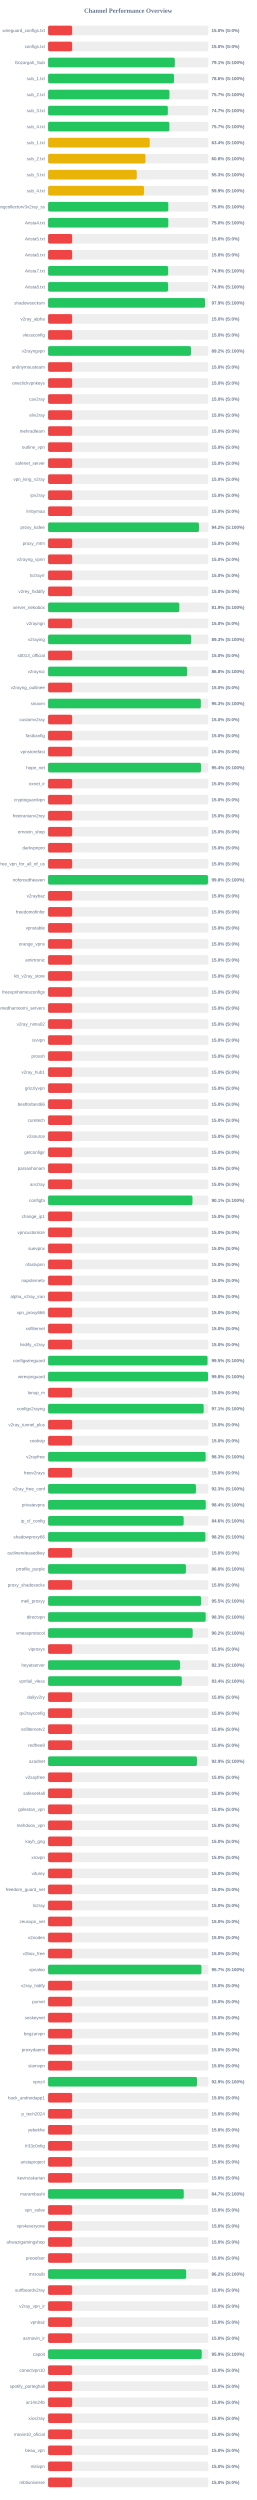
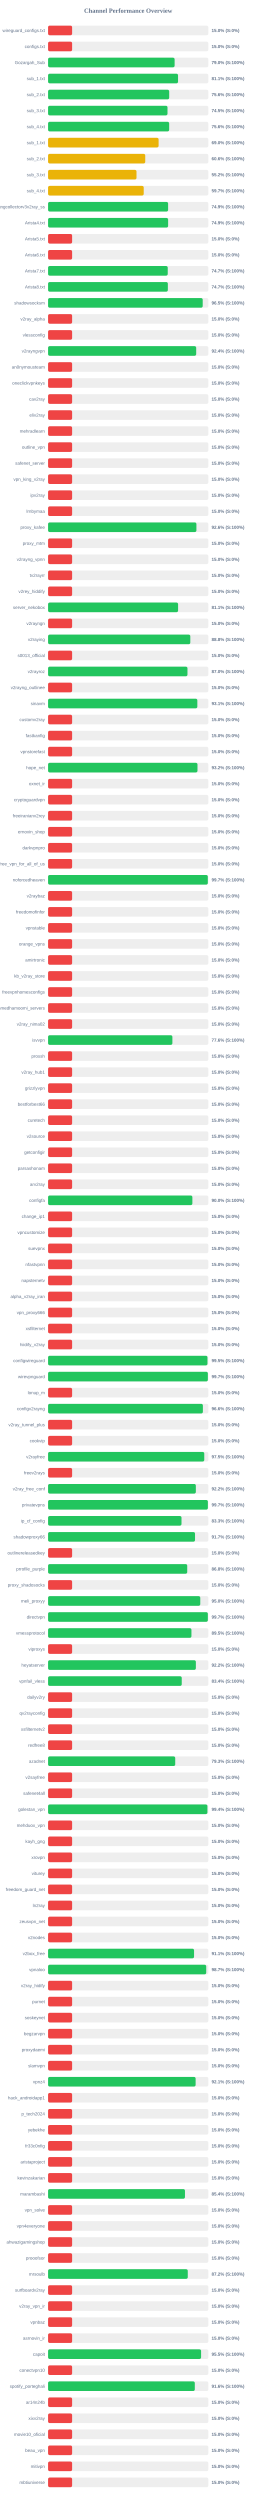
<svg xmlns="http://www.w3.org/2000/svg" width="800" height="7800" version="1.1">
  <style>
        .row { font: 14px Arial; fill: #64748b; }
        .score { font: bold 14px Arial; fill: #64748b; }
    </style>
  <text x="400" y="40" text-anchor="middle" font-size="20px" font-weight="bold" fill="#64748b">Channel Performance Overview</text>
  <rect x="150" y="80" width="500" height="30" fill="#eee" rx="5" />
  <rect x="150" y="80" width="75.0" height="30" fill="#ef4444" rx="5" />
  <text x="140" y="100" text-anchor="end" class="row">wireguard_configs.txt</text>
  <text x="660" y="100" text-anchor="start" class="score">15.0% (S:0%)</text>
  <rect x="150" y="130" width="500" height="30" fill="#eee" rx="5" />
  <rect x="150" y="130" width="75.0" height="30" fill="#ef4444" rx="5" />
  <text x="140" y="150" text-anchor="end" class="row">configs.txt</text>
  <text x="660" y="150" text-anchor="start" class="score">15.0% (S:0%)</text>
  <rect x="150" y="180" width="500" height="30" fill="#eee" rx="5" />
-   <rect x="150" y="180" width="395.5" height="30" fill="#22c55e" rx="5" />
+   <rect x="150" y="180" width="394.8" height="30" fill="#22c55e" rx="5" />
  <text x="140" y="200" text-anchor="end" class="row">Gozargah_Sub</text>
-   <text x="660" y="200" text-anchor="start" class="score">79.1% (S:100%)</text>
+   <text x="660" y="200" text-anchor="start" class="score">79.0% (S:100%)</text>
  <rect x="150" y="230" width="500" height="30" fill="#eee" rx="5" />
-   <rect x="150" y="230" width="392.8" height="30" fill="#22c55e" rx="5" />
+   <rect x="150" y="230" width="405.5" height="30" fill="#22c55e" rx="5" />
  <text x="140" y="250" text-anchor="end" class="row">sub_1.txt</text>
-   <text x="660" y="250" text-anchor="start" class="score">78.6% (S:100%)</text>
+   <text x="660" y="250" text-anchor="start" class="score">81.1% (S:100%)</text>
  <rect x="150" y="280" width="500" height="30" fill="#eee" rx="5" />
-   <rect x="150" y="280" width="378.7" height="30" fill="#22c55e" rx="5" />
+   <rect x="150" y="280" width="377.85" height="30" fill="#22c55e" rx="5" />
  <text x="140" y="300" text-anchor="end" class="row">sub_2.txt</text>
-   <text x="660" y="300" text-anchor="start" class="score">75.7% (S:100%)</text>
+   <text x="660" y="300" text-anchor="start" class="score">75.6% (S:100%)</text>
  <rect x="150" y="330" width="500" height="30" fill="#eee" rx="5" />
-   <rect x="150" y="330" width="373.65" height="30" fill="#22c55e" rx="5" />
+   <rect x="150" y="330" width="372.6" height="30" fill="#22c55e" rx="5" />
  <text x="140" y="350" text-anchor="end" class="row">sub_3.txt</text>
-   <text x="660" y="350" text-anchor="start" class="score">74.7% (S:100%)</text>
+   <text x="660" y="350" text-anchor="start" class="score">74.5% (S:100%)</text>
  <rect x="150" y="380" width="500" height="30" fill="#eee" rx="5" />
-   <rect x="150" y="380" width="378.45" height="30" fill="#22c55e" rx="5" />
+   <rect x="150" y="380" width="377.8" height="30" fill="#22c55e" rx="5" />
  <text x="140" y="400" text-anchor="end" class="row">sub_4.txt</text>
-   <text x="660" y="400" text-anchor="start" class="score">75.7% (S:100%)</text>
+   <text x="660" y="400" text-anchor="start" class="score">75.6% (S:100%)</text>
  <rect x="150" y="430" width="500" height="30" fill="#eee" rx="5" />
-   <rect x="150" y="430" width="317.15" height="30" fill="#eab308" rx="5" />
+   <rect x="150" y="430" width="344.85" height="30" fill="#eab308" rx="5" />
  <text x="140" y="450" text-anchor="end" class="row">sub_1.txt</text>
-   <text x="660" y="450" text-anchor="start" class="score">63.4% (S:100%)</text>
+   <text x="660" y="450" text-anchor="start" class="score">69.0% (S:100%)</text>
  <rect x="150" y="480" width="500" height="30" fill="#eee" rx="5" />
-   <rect x="150" y="480" width="303.95" height="30" fill="#eab308" rx="5" />
+   <rect x="150" y="480" width="303.15" height="30" fill="#eab308" rx="5" />
  <text x="140" y="500" text-anchor="end" class="row">sub_2.txt</text>
-   <text x="660" y="500" text-anchor="start" class="score">60.8% (S:100%)</text>
+   <text x="660" y="500" text-anchor="start" class="score">60.6% (S:100%)</text>
  <rect x="150" y="530" width="500" height="30" fill="#eee" rx="5" />
-   <rect x="150" y="530" width="276.7" height="30" fill="#eab308" rx="5" />
+   <rect x="150" y="530" width="275.9" height="30" fill="#eab308" rx="5" />
  <text x="140" y="550" text-anchor="end" class="row">sub_3.txt</text>
-   <text x="660" y="550" text-anchor="start" class="score">55.3% (S:100%)</text>
+   <text x="660" y="550" text-anchor="start" class="score">55.2% (S:100%)</text>
  <rect x="150" y="580" width="500" height="30" fill="#eee" rx="5" />
-   <rect x="150" y="580" width="299.3" height="30" fill="#eab308" rx="5" />
+   <rect x="150" y="580" width="298.4" height="30" fill="#eab308" rx="5" />
  <text x="140" y="600" text-anchor="end" class="row">sub_4.txt</text>
-   <text x="660" y="600" text-anchor="start" class="score">59.9% (S:100%)</text>
+   <text x="660" y="600" text-anchor="start" class="score">59.7% (S:100%)</text>
  <rect x="150" y="630" width="500" height="30" fill="#eee" rx="5" />
-   <rect x="150" y="630" width="375.1" height="30" fill="#22c55e" rx="5" />
+   <rect x="150" y="630" width="374.5" height="30" fill="#22c55e" rx="5" />
  <text x="140" y="650" text-anchor="end" class="row">kayhgngcollectorv3v2ray_ss</text>
-   <text x="660" y="650" text-anchor="start" class="score">75.0% (S:100%)</text>
+   <text x="660" y="650" text-anchor="start" class="score">74.9% (S:100%)</text>
  <rect x="150" y="680" width="500" height="30" fill="#eee" rx="5" />
-   <rect x="150" y="680" width="375.2" height="30" fill="#22c55e" rx="5" />
+   <rect x="150" y="680" width="374.55" height="30" fill="#22c55e" rx="5" />
  <text x="140" y="700" text-anchor="end" class="row">Arista4.txt</text>
-   <text x="660" y="700" text-anchor="start" class="score">75.0% (S:100%)</text>
+   <text x="660" y="700" text-anchor="start" class="score">74.9% (S:100%)</text>
  <rect x="150" y="730" width="500" height="30" fill="#eee" rx="5" />
  <rect x="150" y="730" width="75.0" height="30" fill="#ef4444" rx="5" />
  <text x="140" y="750" text-anchor="end" class="row">Arista5.txt</text>
  <text x="660" y="750" text-anchor="start" class="score">15.0% (S:0%)</text>
  <rect x="150" y="780" width="500" height="30" fill="#eee" rx="5" />
  <rect x="150" y="780" width="75.0" height="30" fill="#ef4444" rx="5" />
  <text x="140" y="800" text-anchor="end" class="row">Arista6.txt</text>
  <text x="660" y="800" text-anchor="start" class="score">15.0% (S:0%)</text>
  <rect x="150" y="830" width="500" height="30" fill="#eee" rx="5" />
-   <rect x="150" y="830" width="374.55" height="30" fill="#22c55e" rx="5" />
+   <rect x="150" y="830" width="373.35" height="30" fill="#22c55e" rx="5" />
  <text x="140" y="850" text-anchor="end" class="row">Arista7.txt</text>
-   <text x="660" y="850" text-anchor="start" class="score">74.9% (S:100%)</text>
+   <text x="660" y="850" text-anchor="start" class="score">74.7% (S:100%)</text>
  <rect x="150" y="880" width="500" height="30" fill="#eee" rx="5" />
-   <rect x="150" y="880" width="374.35" height="30" fill="#22c55e" rx="5" />
+   <rect x="150" y="880" width="373.7" height="30" fill="#22c55e" rx="5" />
  <text x="140" y="900" text-anchor="end" class="row">Arista8.txt</text>
-   <text x="660" y="900" text-anchor="start" class="score">74.9% (S:100%)</text>
+   <text x="660" y="900" text-anchor="start" class="score">74.7% (S:100%)</text>
  <rect x="150" y="930" width="500" height="30" fill="#eee" rx="5" />
-   <rect x="150" y="930" width="489.65" height="30" fill="#22c55e" rx="5" />
+   <rect x="150" y="930" width="482.45" height="30" fill="#22c55e" rx="5" />
  <text x="140" y="950" text-anchor="end" class="row">shadowsocksm</text>
-   <text x="660" y="950" text-anchor="start" class="score">97.9% (S:100%)</text>
+   <text x="660" y="950" text-anchor="start" class="score">96.5% (S:100%)</text>
  <rect x="150" y="980" width="500" height="30" fill="#eee" rx="5" />
  <rect x="150" y="980" width="75.0" height="30" fill="#ef4444" rx="5" />
  <text x="140" y="1000" text-anchor="end" class="row">v2ray_alpha</text>
  <text x="660" y="1000" text-anchor="start" class="score">15.0% (S:0%)</text>
  <rect x="150" y="1030" width="500" height="30" fill="#eee" rx="5" />
  <rect x="150" y="1030" width="75.0" height="30" fill="#ef4444" rx="5" />
  <text x="140" y="1050" text-anchor="end" class="row">vlessconfig</text>
  <text x="660" y="1050" text-anchor="start" class="score">15.0% (S:0%)</text>
  <rect x="150" y="1080" width="500" height="30" fill="#eee" rx="5" />
-   <rect x="150" y="1080" width="445.85" height="30" fill="#22c55e" rx="5" />
+   <rect x="150" y="1080" width="462.1" height="30" fill="#22c55e" rx="5" />
  <text x="140" y="1100" text-anchor="end" class="row">v2rayngvpn</text>
-   <text x="660" y="1100" text-anchor="start" class="score">89.2% (S:100%)</text>
+   <text x="660" y="1100" text-anchor="start" class="score">92.4% (S:100%)</text>
  <rect x="150" y="1130" width="500" height="30" fill="#eee" rx="5" />
  <rect x="150" y="1130" width="75.0" height="30" fill="#ef4444" rx="5" />
  <text x="140" y="1150" text-anchor="end" class="row">an0nymousteam</text>
  <text x="660" y="1150" text-anchor="start" class="score">15.0% (S:0%)</text>
  <rect x="150" y="1180" width="500" height="30" fill="#eee" rx="5" />
  <rect x="150" y="1180" width="75.0" height="30" fill="#ef4444" rx="5" />
  <text x="140" y="1200" text-anchor="end" class="row">oneclickvpnkeys</text>
  <text x="660" y="1200" text-anchor="start" class="score">15.0% (S:0%)</text>
  <rect x="150" y="1230" width="500" height="30" fill="#eee" rx="5" />
  <rect x="150" y="1230" width="75.0" height="30" fill="#ef4444" rx="5" />
  <text x="140" y="1250" text-anchor="end" class="row">cav2ray</text>
  <text x="660" y="1250" text-anchor="start" class="score">15.0% (S:0%)</text>
  <rect x="150" y="1280" width="500" height="30" fill="#eee" rx="5" />
  <rect x="150" y="1280" width="75.0" height="30" fill="#ef4444" rx="5" />
  <text x="140" y="1300" text-anchor="end" class="row">eliv2ray</text>
  <text x="660" y="1300" text-anchor="start" class="score">15.0% (S:0%)</text>
  <rect x="150" y="1330" width="500" height="30" fill="#eee" rx="5" />
  <rect x="150" y="1330" width="75.0" height="30" fill="#ef4444" rx="5" />
  <text x="140" y="1350" text-anchor="end" class="row">mehradlearn</text>
  <text x="660" y="1350" text-anchor="start" class="score">15.0% (S:0%)</text>
  <rect x="150" y="1380" width="500" height="30" fill="#eee" rx="5" />
  <rect x="150" y="1380" width="75.0" height="30" fill="#ef4444" rx="5" />
  <text x="140" y="1400" text-anchor="end" class="row">outline_vpn</text>
  <text x="660" y="1400" text-anchor="start" class="score">15.0% (S:0%)</text>
  <rect x="150" y="1430" width="500" height="30" fill="#eee" rx="5" />
  <rect x="150" y="1430" width="75.0" height="30" fill="#ef4444" rx="5" />
  <text x="140" y="1450" text-anchor="end" class="row">safenet_server</text>
  <text x="660" y="1450" text-anchor="start" class="score">15.0% (S:0%)</text>
  <rect x="150" y="1480" width="500" height="30" fill="#eee" rx="5" />
  <rect x="150" y="1480" width="75.0" height="30" fill="#ef4444" rx="5" />
  <text x="140" y="1500" text-anchor="end" class="row">vpn_king_v2ray</text>
  <text x="660" y="1500" text-anchor="start" class="score">15.0% (S:0%)</text>
  <rect x="150" y="1530" width="500" height="30" fill="#eee" rx="5" />
  <rect x="150" y="1530" width="75.0" height="30" fill="#ef4444" rx="5" />
  <text x="140" y="1550" text-anchor="end" class="row">ipv2ray</text>
  <text x="660" y="1550" text-anchor="start" class="score">15.0% (S:0%)</text>
  <rect x="150" y="1580" width="500" height="30" fill="#eee" rx="5" />
  <rect x="150" y="1580" width="75.0" height="30" fill="#ef4444" rx="5" />
  <text x="140" y="1600" text-anchor="end" class="row">lrnbymaa</text>
  <text x="660" y="1600" text-anchor="start" class="score">15.0% (S:0%)</text>
  <rect x="150" y="1630" width="500" height="30" fill="#eee" rx="5" />
-   <rect x="150" y="1630" width="470.75" height="30" fill="#22c55e" rx="5" />
+   <rect x="150" y="1630" width="462.8" height="30" fill="#22c55e" rx="5" />
  <text x="140" y="1650" text-anchor="end" class="row">proxy_kafee</text>
-   <text x="660" y="1650" text-anchor="start" class="score">94.2% (S:100%)</text>
+   <text x="660" y="1650" text-anchor="start" class="score">92.6% (S:100%)</text>
  <rect x="150" y="1680" width="500" height="30" fill="#eee" rx="5" />
  <rect x="150" y="1680" width="75.0" height="30" fill="#ef4444" rx="5" />
  <text x="140" y="1700" text-anchor="end" class="row">proxy_mtm</text>
  <text x="660" y="1700" text-anchor="start" class="score">15.0% (S:0%)</text>
  <rect x="150" y="1730" width="500" height="30" fill="#eee" rx="5" />
  <rect x="150" y="1730" width="75.0" height="30" fill="#ef4444" rx="5" />
  <text x="140" y="1750" text-anchor="end" class="row">v2rayng_vpnn</text>
  <text x="660" y="1750" text-anchor="start" class="score">15.0% (S:0%)</text>
  <rect x="150" y="1780" width="500" height="30" fill="#eee" rx="5" />
  <rect x="150" y="1780" width="75.0" height="30" fill="#ef4444" rx="5" />
  <text x="140" y="1800" text-anchor="end" class="row">tv2rayrr</text>
  <text x="660" y="1800" text-anchor="start" class="score">15.0% (S:0%)</text>
  <rect x="150" y="1830" width="500" height="30" fill="#eee" rx="5" />
  <rect x="150" y="1830" width="75.0" height="30" fill="#ef4444" rx="5" />
  <text x="140" y="1850" text-anchor="end" class="row">v2rey_hiddify</text>
  <text x="660" y="1850" text-anchor="start" class="score">15.0% (S:0%)</text>
  <rect x="150" y="1880" width="500" height="30" fill="#eee" rx="5" />
-   <rect x="150" y="1880" width="409.5" height="30" fill="#22c55e" rx="5" />
+   <rect x="150" y="1880" width="405.65" height="30" fill="#22c55e" rx="5" />
  <text x="140" y="1900" text-anchor="end" class="row">server_nekobox</text>
-   <text x="660" y="1900" text-anchor="start" class="score">81.9% (S:100%)</text>
+   <text x="660" y="1900" text-anchor="start" class="score">81.1% (S:100%)</text>
  <rect x="150" y="1930" width="500" height="30" fill="#eee" rx="5" />
  <rect x="150" y="1930" width="75.0" height="30" fill="#ef4444" rx="5" />
  <text x="140" y="1950" text-anchor="end" class="row">v2rayngn</text>
  <text x="660" y="1950" text-anchor="start" class="score">15.0% (S:0%)</text>
  <rect x="150" y="1980" width="500" height="30" fill="#eee" rx="5" />
-   <rect x="150" y="1980" width="446.5" height="30" fill="#22c55e" rx="5" />
+   <rect x="150" y="1980" width="443.75" height="30" fill="#22c55e" rx="5" />
  <text x="140" y="2000" text-anchor="end" class="row">v2raying</text>
-   <text x="660" y="2000" text-anchor="start" class="score">89.3% (S:100%)</text>
+   <text x="660" y="2000" text-anchor="start" class="score">88.8% (S:100%)</text>
  <rect x="150" y="2030" width="500" height="30" fill="#eee" rx="5" />
  <rect x="150" y="2030" width="75.0" height="30" fill="#ef4444" rx="5" />
  <text x="140" y="2050" text-anchor="end" class="row">s0013_official</text>
  <text x="660" y="2050" text-anchor="start" class="score">15.0% (S:0%)</text>
  <rect x="150" y="2080" width="500" height="30" fill="#eee" rx="5" />
-   <rect x="150" y="2080" width="433.9" height="30" fill="#22c55e" rx="5" />
+   <rect x="150" y="2080" width="434.9" height="30" fill="#22c55e" rx="5" />
  <text x="140" y="2100" text-anchor="end" class="row">v2rayroz</text>
-   <text x="660" y="2100" text-anchor="start" class="score">86.8% (S:100%)</text>
+   <text x="660" y="2100" text-anchor="start" class="score">87.0% (S:100%)</text>
  <rect x="150" y="2130" width="500" height="30" fill="#eee" rx="5" />
  <rect x="150" y="2130" width="75.0" height="30" fill="#ef4444" rx="5" />
  <text x="140" y="2150" text-anchor="end" class="row">v2rayng_outlinee</text>
  <text x="660" y="2150" text-anchor="start" class="score">15.0% (S:0%)</text>
  <rect x="150" y="2180" width="500" height="30" fill="#eee" rx="5" />
-   <rect x="150" y="2180" width="476.65" height="30" fill="#22c55e" rx="5" />
+   <rect x="150" y="2180" width="465.7" height="30" fill="#22c55e" rx="5" />
  <text x="140" y="2200" text-anchor="end" class="row">sinavm</text>
-   <text x="660" y="2200" text-anchor="start" class="score">95.3% (S:100%)</text>
+   <text x="660" y="2200" text-anchor="start" class="score">93.1% (S:100%)</text>
  <rect x="150" y="2230" width="500" height="30" fill="#eee" rx="5" />
  <rect x="150" y="2230" width="75.0" height="30" fill="#ef4444" rx="5" />
  <text x="140" y="2250" text-anchor="end" class="row">customv2ray</text>
  <text x="660" y="2250" text-anchor="start" class="score">15.0% (S:0%)</text>
  <rect x="150" y="2280" width="500" height="30" fill="#eee" rx="5" />
  <rect x="150" y="2280" width="75.0" height="30" fill="#ef4444" rx="5" />
  <text x="140" y="2300" text-anchor="end" class="row">fastkanfig</text>
  <text x="660" y="2300" text-anchor="start" class="score">15.0% (S:0%)</text>
  <rect x="150" y="2330" width="500" height="30" fill="#eee" rx="5" />
  <rect x="150" y="2330" width="75.0" height="30" fill="#ef4444" rx="5" />
  <text x="140" y="2350" text-anchor="end" class="row">vpnstorefast</text>
  <text x="660" y="2350" text-anchor="start" class="score">15.0% (S:0%)</text>
  <rect x="150" y="2380" width="500" height="30" fill="#eee" rx="5" />
-   <rect x="150" y="2380" width="477.1" height="30" fill="#22c55e" rx="5" />
+   <rect x="150" y="2380" width="466.15" height="30" fill="#22c55e" rx="5" />
  <text x="140" y="2400" text-anchor="end" class="row">hope_net</text>
-   <text x="660" y="2400" text-anchor="start" class="score">95.4% (S:100%)</text>
+   <text x="660" y="2400" text-anchor="start" class="score">93.2% (S:100%)</text>
  <rect x="150" y="2430" width="500" height="30" fill="#eee" rx="5" />
  <rect x="150" y="2430" width="75.0" height="30" fill="#ef4444" rx="5" />
  <text x="140" y="2450" text-anchor="end" class="row">oxnet_ir</text>
  <text x="660" y="2450" text-anchor="start" class="score">15.0% (S:0%)</text>
  <rect x="150" y="2480" width="500" height="30" fill="#eee" rx="5" />
  <rect x="150" y="2480" width="75.0" height="30" fill="#ef4444" rx="5" />
  <text x="140" y="2500" text-anchor="end" class="row">cryptoguardvpn</text>
  <text x="660" y="2500" text-anchor="start" class="score">15.0% (S:0%)</text>
  <rect x="150" y="2530" width="500" height="30" fill="#eee" rx="5" />
  <rect x="150" y="2530" width="75.0" height="30" fill="#ef4444" rx="5" />
  <text x="140" y="2550" text-anchor="end" class="row">freeiranianv2rey</text>
  <text x="660" y="2550" text-anchor="start" class="score">15.0% (S:0%)</text>
  <rect x="150" y="2580" width="500" height="30" fill="#eee" rx="5" />
  <rect x="150" y="2580" width="75.0" height="30" fill="#ef4444" rx="5" />
  <text x="140" y="2600" text-anchor="end" class="row">ernoxin_shop</text>
  <text x="660" y="2600" text-anchor="start" class="score">15.0% (S:0%)</text>
  <rect x="150" y="2630" width="500" height="30" fill="#eee" rx="5" />
  <rect x="150" y="2630" width="75.0" height="30" fill="#ef4444" rx="5" />
  <text x="140" y="2650" text-anchor="end" class="row">darkvpnpro</text>
  <text x="660" y="2650" text-anchor="start" class="score">15.0% (S:0%)</text>
  <rect x="150" y="2680" width="500" height="30" fill="#eee" rx="5" />
  <rect x="150" y="2680" width="75.0" height="30" fill="#ef4444" rx="5" />
  <text x="140" y="2700" text-anchor="end" class="row">free_vpn_for_all_of_us</text>
  <text x="660" y="2700" text-anchor="start" class="score">15.0% (S:0%)</text>
  <rect x="150" y="2730" width="500" height="30" fill="#eee" rx="5" />
-   <rect x="150" y="2730" width="498.8" height="30" fill="#22c55e" rx="5" />
+   <rect x="150" y="2730" width="498.4" height="30" fill="#22c55e" rx="5" />
  <text x="140" y="2750" text-anchor="end" class="row">noforcedheaven</text>
-   <text x="660" y="2750" text-anchor="start" class="score">99.8% (S:100%)</text>
+   <text x="660" y="2750" text-anchor="start" class="score">99.7% (S:100%)</text>
  <rect x="150" y="2780" width="500" height="30" fill="#eee" rx="5" />
  <rect x="150" y="2780" width="75.0" height="30" fill="#ef4444" rx="5" />
  <text x="140" y="2800" text-anchor="end" class="row">v2raybaz</text>
  <text x="660" y="2800" text-anchor="start" class="score">15.0% (S:0%)</text>
  <rect x="150" y="2830" width="500" height="30" fill="#eee" rx="5" />
  <rect x="150" y="2830" width="75.0" height="30" fill="#ef4444" rx="5" />
  <text x="140" y="2850" text-anchor="end" class="row">freedomofinfor</text>
  <text x="660" y="2850" text-anchor="start" class="score">15.0% (S:0%)</text>
  <rect x="150" y="2880" width="500" height="30" fill="#eee" rx="5" />
  <rect x="150" y="2880" width="75.0" height="30" fill="#ef4444" rx="5" />
  <text x="140" y="2900" text-anchor="end" class="row">vpnstable</text>
  <text x="660" y="2900" text-anchor="start" class="score">15.0% (S:0%)</text>
  <rect x="150" y="2930" width="500" height="30" fill="#eee" rx="5" />
  <rect x="150" y="2930" width="75.0" height="30" fill="#ef4444" rx="5" />
  <text x="140" y="2950" text-anchor="end" class="row">orange_vpns</text>
  <text x="660" y="2950" text-anchor="start" class="score">15.0% (S:0%)</text>
  <rect x="150" y="2980" width="500" height="30" fill="#eee" rx="5" />
  <rect x="150" y="2980" width="75.0" height="30" fill="#ef4444" rx="5" />
  <text x="140" y="3000" text-anchor="end" class="row">amirtronic</text>
  <text x="660" y="3000" text-anchor="start" class="score">15.0% (S:0%)</text>
  <rect x="150" y="3030" width="500" height="30" fill="#eee" rx="5" />
  <rect x="150" y="3030" width="75.0" height="30" fill="#ef4444" rx="5" />
  <text x="140" y="3050" text-anchor="end" class="row">kb_v2ray_store</text>
  <text x="660" y="3050" text-anchor="start" class="score">15.0% (S:0%)</text>
  <rect x="150" y="3080" width="500" height="30" fill="#eee" rx="5" />
  <rect x="150" y="3080" width="75.0" height="30" fill="#ef4444" rx="5" />
  <text x="140" y="3100" text-anchor="end" class="row">freevpnhomesconfigs</text>
  <text x="660" y="3100" text-anchor="start" class="score">15.0% (S:0%)</text>
  <rect x="150" y="3130" width="500" height="30" fill="#eee" rx="5" />
  <rect x="150" y="3130" width="75.0" height="30" fill="#ef4444" rx="5" />
  <text x="140" y="3150" text-anchor="end" class="row">ahmedhamoomi_servers</text>
  <text x="660" y="3150" text-anchor="start" class="score">15.0% (S:0%)</text>
  <rect x="150" y="3180" width="500" height="30" fill="#eee" rx="5" />
  <rect x="150" y="3180" width="75.0" height="30" fill="#ef4444" rx="5" />
  <text x="140" y="3200" text-anchor="end" class="row">v2ray_nima02</text>
  <text x="660" y="3200" text-anchor="start" class="score">15.0% (S:0%)</text>
  <rect x="150" y="3230" width="500" height="30" fill="#eee" rx="5" />
-   <rect x="150" y="3230" width="75.0" height="30" fill="#ef4444" rx="5" />
+   <rect x="150" y="3230" width="387.85" height="30" fill="#22c55e" rx="5" />
  <text x="140" y="3250" text-anchor="end" class="row">isvvpn</text>
-   <text x="660" y="3250" text-anchor="start" class="score">15.0% (S:0%)</text>
+   <text x="660" y="3250" text-anchor="start" class="score">77.6% (S:100%)</text>
  <rect x="150" y="3280" width="500" height="30" fill="#eee" rx="5" />
  <rect x="150" y="3280" width="75.0" height="30" fill="#ef4444" rx="5" />
  <text x="140" y="3300" text-anchor="end" class="row">prossh</text>
  <text x="660" y="3300" text-anchor="start" class="score">15.0% (S:0%)</text>
  <rect x="150" y="3330" width="500" height="30" fill="#eee" rx="5" />
  <rect x="150" y="3330" width="75.0" height="30" fill="#ef4444" rx="5" />
  <text x="140" y="3350" text-anchor="end" class="row">v2ray_hub1</text>
  <text x="660" y="3350" text-anchor="start" class="score">15.0% (S:0%)</text>
  <rect x="150" y="3380" width="500" height="30" fill="#eee" rx="5" />
  <rect x="150" y="3380" width="75.0" height="30" fill="#ef4444" rx="5" />
  <text x="140" y="3400" text-anchor="end" class="row">grizzlyvpn</text>
  <text x="660" y="3400" text-anchor="start" class="score">15.0% (S:0%)</text>
  <rect x="150" y="3430" width="500" height="30" fill="#eee" rx="5" />
  <rect x="150" y="3430" width="75.0" height="30" fill="#ef4444" rx="5" />
  <text x="140" y="3450" text-anchor="end" class="row">bestforbest66</text>
  <text x="660" y="3450" text-anchor="start" class="score">15.0% (S:0%)</text>
  <rect x="150" y="3480" width="500" height="30" fill="#eee" rx="5" />
  <rect x="150" y="3480" width="75.0" height="30" fill="#ef4444" rx="5" />
  <text x="140" y="3500" text-anchor="end" class="row">curetech</text>
  <text x="660" y="3500" text-anchor="start" class="score">15.0% (S:0%)</text>
  <rect x="150" y="3530" width="500" height="30" fill="#eee" rx="5" />
  <rect x="150" y="3530" width="75.0" height="30" fill="#ef4444" rx="5" />
  <text x="140" y="3550" text-anchor="end" class="row">v2source</text>
  <text x="660" y="3550" text-anchor="start" class="score">15.0% (S:0%)</text>
  <rect x="150" y="3580" width="500" height="30" fill="#eee" rx="5" />
  <rect x="150" y="3580" width="75.0" height="30" fill="#ef4444" rx="5" />
  <text x="140" y="3600" text-anchor="end" class="row">getconfigir</text>
  <text x="660" y="3600" text-anchor="start" class="score">15.0% (S:0%)</text>
  <rect x="150" y="3630" width="500" height="30" fill="#eee" rx="5" />
  <rect x="150" y="3630" width="75.0" height="30" fill="#ef4444" rx="5" />
  <text x="140" y="3650" text-anchor="end" class="row">parsashonam</text>
  <text x="660" y="3650" text-anchor="start" class="score">15.0% (S:0%)</text>
  <rect x="150" y="3680" width="500" height="30" fill="#eee" rx="5" />
  <rect x="150" y="3680" width="75.0" height="30" fill="#ef4444" rx="5" />
  <text x="140" y="3700" text-anchor="end" class="row">arv2ray</text>
  <text x="660" y="3700" text-anchor="start" class="score">15.0% (S:0%)</text>
  <rect x="150" y="3730" width="500" height="30" fill="#eee" rx="5" />
-   <rect x="150" y="3730" width="450.5" height="30" fill="#22c55e" rx="5" />
+   <rect x="150" y="3730" width="450.2" height="30" fill="#22c55e" rx="5" />
  <text x="140" y="3750" text-anchor="end" class="row">configfa</text>
-   <text x="660" y="3750" text-anchor="start" class="score">90.1% (S:100%)</text>
+   <text x="660" y="3750" text-anchor="start" class="score">90.0% (S:100%)</text>
  <rect x="150" y="3780" width="500" height="30" fill="#eee" rx="5" />
  <rect x="150" y="3780" width="75.0" height="30" fill="#ef4444" rx="5" />
  <text x="140" y="3800" text-anchor="end" class="row">change_ip1</text>
  <text x="660" y="3800" text-anchor="start" class="score">15.0% (S:0%)</text>
  <rect x="150" y="3830" width="500" height="30" fill="#eee" rx="5" />
  <rect x="150" y="3830" width="75.0" height="30" fill="#ef4444" rx="5" />
  <text x="140" y="3850" text-anchor="end" class="row">vpncustomize</text>
  <text x="660" y="3850" text-anchor="start" class="score">15.0% (S:0%)</text>
  <rect x="150" y="3880" width="500" height="30" fill="#eee" rx="5" />
  <rect x="150" y="3880" width="75.0" height="30" fill="#ef4444" rx="5" />
  <text x="140" y="3900" text-anchor="end" class="row">suevpnx</text>
  <text x="660" y="3900" text-anchor="start" class="score">15.0% (S:0%)</text>
  <rect x="150" y="3930" width="500" height="30" fill="#eee" rx="5" />
  <rect x="150" y="3930" width="75.0" height="30" fill="#ef4444" rx="5" />
  <text x="140" y="3950" text-anchor="end" class="row">nfastvpnn</text>
  <text x="660" y="3950" text-anchor="start" class="score">15.0% (S:0%)</text>
  <rect x="150" y="3980" width="500" height="30" fill="#eee" rx="5" />
  <rect x="150" y="3980" width="75.0" height="30" fill="#ef4444" rx="5" />
  <text x="140" y="4000" text-anchor="end" class="row">napsternetv</text>
  <text x="660" y="4000" text-anchor="start" class="score">15.0% (S:0%)</text>
  <rect x="150" y="4030" width="500" height="30" fill="#eee" rx="5" />
  <rect x="150" y="4030" width="75.0" height="30" fill="#ef4444" rx="5" />
  <text x="140" y="4050" text-anchor="end" class="row">alpha_v2ray_iran</text>
  <text x="660" y="4050" text-anchor="start" class="score">15.0% (S:0%)</text>
  <rect x="150" y="4080" width="500" height="30" fill="#eee" rx="5" />
  <rect x="150" y="4080" width="75.0" height="30" fill="#ef4444" rx="5" />
  <text x="140" y="4100" text-anchor="end" class="row">vpn_proxy666</text>
  <text x="660" y="4100" text-anchor="start" class="score">15.0% (S:0%)</text>
  <rect x="150" y="4130" width="500" height="30" fill="#eee" rx="5" />
  <rect x="150" y="4130" width="75.0" height="30" fill="#ef4444" rx="5" />
  <text x="140" y="4150" text-anchor="end" class="row">xsfilternet</text>
  <text x="660" y="4150" text-anchor="start" class="score">15.0% (S:0%)</text>
  <rect x="150" y="4180" width="500" height="30" fill="#eee" rx="5" />
  <rect x="150" y="4180" width="75.0" height="30" fill="#ef4444" rx="5" />
  <text x="140" y="4200" text-anchor="end" class="row">hiidify_v2ray</text>
  <text x="660" y="4200" text-anchor="start" class="score">15.0% (S:0%)</text>
  <rect x="150" y="4230" width="500" height="30" fill="#eee" rx="5" />
-   <rect x="150" y="4230" width="497.5" height="30" fill="#22c55e" rx="5" />
+   <rect x="150" y="4230" width="497.3" height="30" fill="#22c55e" rx="5" />
  <text x="140" y="4250" text-anchor="end" class="row">configwireguard</text>
  <text x="660" y="4250" text-anchor="start" class="score">99.5% (S:100%)</text>
  <rect x="150" y="4280" width="500" height="30" fill="#eee" rx="5" />
-   <rect x="150" y="4280" width="498.95" height="30" fill="#22c55e" rx="5" />
+   <rect x="150" y="4280" width="498.55" height="30" fill="#22c55e" rx="5" />
  <text x="140" y="4300" text-anchor="end" class="row">wirevpnguard</text>
-   <text x="660" y="4300" text-anchor="start" class="score">99.8% (S:100%)</text>
+   <text x="660" y="4300" text-anchor="start" class="score">99.7% (S:100%)</text>
  <rect x="150" y="4330" width="500" height="30" fill="#eee" rx="5" />
  <rect x="150" y="4330" width="75.0" height="30" fill="#ef4444" rx="5" />
  <text x="140" y="4350" text-anchor="end" class="row">lonup_m</text>
  <text x="660" y="4350" text-anchor="start" class="score">15.0% (S:0%)</text>
  <rect x="150" y="4380" width="500" height="30" fill="#eee" rx="5" />
-   <rect x="150" y="4380" width="485.45" height="30" fill="#22c55e" rx="5" />
+   <rect x="150" y="4380" width="483.0" height="30" fill="#22c55e" rx="5" />
  <text x="140" y="4400" text-anchor="end" class="row">configv2rayng</text>
-   <text x="660" y="4400" text-anchor="start" class="score">97.1% (S:100%)</text>
+   <text x="660" y="4400" text-anchor="start" class="score">96.6% (S:100%)</text>
  <rect x="150" y="4430" width="500" height="30" fill="#eee" rx="5" />
  <rect x="150" y="4430" width="75.0" height="30" fill="#ef4444" rx="5" />
  <text x="140" y="4450" text-anchor="end" class="row">v2ray_tunnel_plus</text>
  <text x="660" y="4450" text-anchor="start" class="score">15.0% (S:0%)</text>
  <rect x="150" y="4480" width="500" height="30" fill="#eee" rx="5" />
  <rect x="150" y="4480" width="75.0" height="30" fill="#ef4444" rx="5" />
  <text x="140" y="4500" text-anchor="end" class="row">cookvip</text>
  <text x="660" y="4500" text-anchor="start" class="score">15.0% (S:0%)</text>
  <rect x="150" y="4530" width="500" height="30" fill="#eee" rx="5" />
-   <rect x="150" y="4530" width="491.55" height="30" fill="#22c55e" rx="5" />
+   <rect x="150" y="4530" width="487.3" height="30" fill="#22c55e" rx="5" />
  <text x="140" y="4550" text-anchor="end" class="row">v2rayfree</text>
-   <text x="660" y="4550" text-anchor="start" class="score">98.3% (S:100%)</text>
+   <text x="660" y="4550" text-anchor="start" class="score">97.5% (S:100%)</text>
  <rect x="150" y="4580" width="500" height="30" fill="#eee" rx="5" />
  <rect x="150" y="4580" width="75.0" height="30" fill="#ef4444" rx="5" />
  <text x="140" y="4600" text-anchor="end" class="row">freev2rays</text>
  <text x="660" y="4600" text-anchor="start" class="score">15.0% (S:0%)</text>
  <rect x="150" y="4630" width="500" height="30" fill="#eee" rx="5" />
-   <rect x="150" y="4630" width="461.35" height="30" fill="#22c55e" rx="5" />
+   <rect x="150" y="4630" width="461.05" height="30" fill="#22c55e" rx="5" />
  <text x="140" y="4650" text-anchor="end" class="row">v2ray_free_conf</text>
-   <text x="660" y="4650" text-anchor="start" class="score">92.3% (S:100%)</text>
+   <text x="660" y="4650" text-anchor="start" class="score">92.2% (S:100%)</text>
  <rect x="150" y="4680" width="500" height="30" fill="#eee" rx="5" />
-   <rect x="150" y="4680" width="491.9" height="30" fill="#22c55e" rx="5" />
+   <rect x="150" y="4680" width="498.6" height="30" fill="#22c55e" rx="5" />
  <text x="140" y="4700" text-anchor="end" class="row">privatevpns</text>
-   <text x="660" y="4700" text-anchor="start" class="score">98.4% (S:100%)</text>
+   <text x="660" y="4700" text-anchor="start" class="score">99.7% (S:100%)</text>
  <rect x="150" y="4730" width="500" height="30" fill="#eee" rx="5" />
-   <rect x="150" y="4730" width="423.1" height="30" fill="#22c55e" rx="5" />
+   <rect x="150" y="4730" width="416.3" height="30" fill="#22c55e" rx="5" />
  <text x="140" y="4750" text-anchor="end" class="row">ip_cf_config</text>
-   <text x="660" y="4750" text-anchor="start" class="score">84.6% (S:100%)</text>
+   <text x="660" y="4750" text-anchor="start" class="score">83.3% (S:100%)</text>
  <rect x="150" y="4780" width="500" height="30" fill="#eee" rx="5" />
-   <rect x="150" y="4780" width="490.85" height="30" fill="#22c55e" rx="5" />
+   <rect x="150" y="4780" width="458.5" height="30" fill="#22c55e" rx="5" />
  <text x="140" y="4800" text-anchor="end" class="row">shadowproxy66</text>
-   <text x="660" y="4800" text-anchor="start" class="score">98.2% (S:100%)</text>
+   <text x="660" y="4800" text-anchor="start" class="score">91.7% (S:100%)</text>
  <rect x="150" y="4830" width="500" height="30" fill="#eee" rx="5" />
  <rect x="150" y="4830" width="75.0" height="30" fill="#ef4444" rx="5" />
  <text x="140" y="4850" text-anchor="end" class="row">outlinereleasedkey</text>
  <text x="660" y="4850" text-anchor="start" class="score">15.0% (S:0%)</text>
  <rect x="150" y="4880" width="500" height="30" fill="#eee" rx="5" />
-   <rect x="150" y="4880" width="430.0" height="30" fill="#22c55e" rx="5" />
+   <rect x="150" y="4880" width="434.15" height="30" fill="#22c55e" rx="5" />
  <text x="140" y="4900" text-anchor="end" class="row">prrofile_purple</text>
-   <text x="660" y="4900" text-anchor="start" class="score">86.0% (S:100%)</text>
+   <text x="660" y="4900" text-anchor="start" class="score">86.8% (S:100%)</text>
  <rect x="150" y="4930" width="500" height="30" fill="#eee" rx="5" />
  <rect x="150" y="4930" width="75.0" height="30" fill="#ef4444" rx="5" />
  <text x="140" y="4950" text-anchor="end" class="row">proxy_shadosocks</text>
  <text x="660" y="4950" text-anchor="start" class="score">15.0% (S:0%)</text>
  <rect x="150" y="4980" width="500" height="30" fill="#eee" rx="5" />
-   <rect x="150" y="4980" width="477.55" height="30" fill="#22c55e" rx="5" />
+   <rect x="150" y="4980" width="474.85" height="30" fill="#22c55e" rx="5" />
  <text x="140" y="5000" text-anchor="end" class="row">meli_proxyy</text>
-   <text x="660" y="5000" text-anchor="start" class="score">95.5% (S:100%)</text>
+   <text x="660" y="5000" text-anchor="start" class="score">95.0% (S:100%)</text>
  <rect x="150" y="5030" width="500" height="30" fill="#eee" rx="5" />
-   <rect x="150" y="5030" width="491.75" height="30" fill="#22c55e" rx="5" />
+   <rect x="150" y="5030" width="498.5" height="30" fill="#22c55e" rx="5" />
  <text x="140" y="5050" text-anchor="end" class="row">directvpn</text>
-   <text x="660" y="5050" text-anchor="start" class="score">98.3% (S:100%)</text>
+   <text x="660" y="5050" text-anchor="start" class="score">99.7% (S:100%)</text>
  <rect x="150" y="5080" width="500" height="30" fill="#eee" rx="5" />
-   <rect x="150" y="5080" width="451.15" height="30" fill="#22c55e" rx="5" />
+   <rect x="150" y="5080" width="447.3" height="30" fill="#22c55e" rx="5" />
  <text x="140" y="5100" text-anchor="end" class="row">vmessprotocol</text>
-   <text x="660" y="5100" text-anchor="start" class="score">90.2% (S:100%)</text>
+   <text x="660" y="5100" text-anchor="start" class="score">89.5% (S:100%)</text>
  <rect x="150" y="5130" width="500" height="30" fill="#eee" rx="5" />
  <rect x="150" y="5130" width="75.0" height="30" fill="#ef4444" rx="5" />
  <text x="140" y="5150" text-anchor="end" class="row">viproxys</text>
  <text x="660" y="5150" text-anchor="start" class="score">15.0% (S:0%)</text>
  <rect x="150" y="5180" width="500" height="30" fill="#eee" rx="5" />
-   <rect x="150" y="5180" width="411.6" height="30" fill="#22c55e" rx="5" />
+   <rect x="150" y="5180" width="461.1" height="30" fill="#22c55e" rx="5" />
  <text x="140" y="5200" text-anchor="end" class="row">heyatserver</text>
-   <text x="660" y="5200" text-anchor="start" class="score">82.3% (S:100%)</text>
+   <text x="660" y="5200" text-anchor="start" class="score">92.2% (S:100%)</text>
  <rect x="150" y="5230" width="500" height="30" fill="#eee" rx="5" />
-   <rect x="150" y="5230" width="417.15" height="30" fill="#22c55e" rx="5" />
+   <rect x="150" y="5230" width="417.05" height="30" fill="#22c55e" rx="5" />
  <text x="140" y="5250" text-anchor="end" class="row">vpnfail_vless</text>
  <text x="660" y="5250" text-anchor="start" class="score">83.4% (S:100%)</text>
  <rect x="150" y="5280" width="500" height="30" fill="#eee" rx="5" />
  <rect x="150" y="5280" width="75.0" height="30" fill="#ef4444" rx="5" />
  <text x="140" y="5300" text-anchor="end" class="row">dailyv2ry</text>
  <text x="660" y="5300" text-anchor="start" class="score">15.0% (S:0%)</text>
  <rect x="150" y="5330" width="500" height="30" fill="#eee" rx="5" />
  <rect x="150" y="5330" width="75.0" height="30" fill="#ef4444" rx="5" />
  <text x="140" y="5350" text-anchor="end" class="row">qv2rayconfig</text>
  <text x="660" y="5350" text-anchor="start" class="score">15.0% (S:0%)</text>
  <rect x="150" y="5380" width="500" height="30" fill="#eee" rx="5" />
  <rect x="150" y="5380" width="75.0" height="30" fill="#ef4444" rx="5" />
  <text x="140" y="5400" text-anchor="end" class="row">xsfilternetv2</text>
  <text x="660" y="5400" text-anchor="start" class="score">15.0% (S:0%)</text>
  <rect x="150" y="5430" width="500" height="30" fill="#eee" rx="5" />
  <rect x="150" y="5430" width="75.0" height="30" fill="#ef4444" rx="5" />
  <text x="140" y="5450" text-anchor="end" class="row">redfree8</text>
  <text x="660" y="5450" text-anchor="start" class="score">15.0% (S:0%)</text>
  <rect x="150" y="5480" width="500" height="30" fill="#eee" rx="5" />
-   <rect x="150" y="5480" width="464.45" height="30" fill="#22c55e" rx="5" />
+   <rect x="150" y="5480" width="396.7" height="30" fill="#22c55e" rx="5" />
  <text x="140" y="5500" text-anchor="end" class="row">azadnet</text>
-   <text x="660" y="5500" text-anchor="start" class="score">92.9% (S:100%)</text>
+   <text x="660" y="5500" text-anchor="start" class="score">79.3% (S:100%)</text>
  <rect x="150" y="5530" width="500" height="30" fill="#eee" rx="5" />
  <rect x="150" y="5530" width="75.0" height="30" fill="#ef4444" rx="5" />
  <text x="140" y="5550" text-anchor="end" class="row">v2sayfree</text>
  <text x="660" y="5550" text-anchor="start" class="score">15.0% (S:0%)</text>
  <rect x="150" y="5580" width="500" height="30" fill="#eee" rx="5" />
  <rect x="150" y="5580" width="75.0" height="30" fill="#ef4444" rx="5" />
  <text x="140" y="5600" text-anchor="end" class="row">safenet4all</text>
  <text x="660" y="5600" text-anchor="start" class="score">15.0% (S:0%)</text>
  <rect x="150" y="5630" width="500" height="30" fill="#eee" rx="5" />
-   <rect x="150" y="5630" width="75.0" height="30" fill="#ef4444" rx="5" />
+   <rect x="150" y="5630" width="497.15" height="30" fill="#22c55e" rx="5" />
  <text x="140" y="5650" text-anchor="end" class="row">golestan_vpn</text>
-   <text x="660" y="5650" text-anchor="start" class="score">15.0% (S:0%)</text>
+   <text x="660" y="5650" text-anchor="start" class="score">99.4% (S:100%)</text>
  <rect x="150" y="5680" width="500" height="30" fill="#eee" rx="5" />
  <rect x="150" y="5680" width="75.0" height="30" fill="#ef4444" rx="5" />
  <text x="140" y="5700" text-anchor="end" class="row">mehduox_vpn</text>
  <text x="660" y="5700" text-anchor="start" class="score">15.0% (S:0%)</text>
  <rect x="150" y="5730" width="500" height="30" fill="#eee" rx="5" />
  <rect x="150" y="5730" width="75.0" height="30" fill="#ef4444" rx="5" />
  <text x="140" y="5750" text-anchor="end" class="row">kayh_gng</text>
  <text x="660" y="5750" text-anchor="start" class="score">15.0% (S:0%)</text>
  <rect x="150" y="5780" width="500" height="30" fill="#eee" rx="5" />
  <rect x="150" y="5780" width="75.0" height="30" fill="#ef4444" rx="5" />
  <text x="140" y="5800" text-anchor="end" class="row">xrovpn</text>
  <text x="660" y="5800" text-anchor="start" class="score">15.0% (S:0%)</text>
  <rect x="150" y="5830" width="500" height="30" fill="#eee" rx="5" />
  <rect x="150" y="5830" width="75.0" height="30" fill="#ef4444" rx="5" />
  <text x="140" y="5850" text-anchor="end" class="row">viturey</text>
  <text x="660" y="5850" text-anchor="start" class="score">15.0% (S:0%)</text>
  <rect x="150" y="5880" width="500" height="30" fill="#eee" rx="5" />
  <rect x="150" y="5880" width="75.0" height="30" fill="#ef4444" rx="5" />
  <text x="140" y="5900" text-anchor="end" class="row">freedom_guard_net</text>
  <text x="660" y="5900" text-anchor="start" class="score">15.0% (S:0%)</text>
  <rect x="150" y="5930" width="500" height="30" fill="#eee" rx="5" />
  <rect x="150" y="5930" width="75.0" height="30" fill="#ef4444" rx="5" />
  <text x="140" y="5950" text-anchor="end" class="row">ln2ray</text>
  <text x="660" y="5950" text-anchor="start" class="score">15.0% (S:0%)</text>
  <rect x="150" y="5980" width="500" height="30" fill="#eee" rx="5" />
  <rect x="150" y="5980" width="75.0" height="30" fill="#ef4444" rx="5" />
  <text x="140" y="6000" text-anchor="end" class="row">zeusvpn_net</text>
  <text x="660" y="6000" text-anchor="start" class="score">15.0% (S:0%)</text>
  <rect x="150" y="6030" width="500" height="30" fill="#eee" rx="5" />
  <rect x="150" y="6030" width="75.0" height="30" fill="#ef4444" rx="5" />
  <text x="140" y="6050" text-anchor="end" class="row">v2nodes</text>
  <text x="660" y="6050" text-anchor="start" class="score">15.0% (S:0%)</text>
  <rect x="150" y="6080" width="500" height="30" fill="#eee" rx="5" />
-   <rect x="150" y="6080" width="75.0" height="30" fill="#ef4444" rx="5" />
+   <rect x="150" y="6080" width="455.45" height="30" fill="#22c55e" rx="5" />
  <text x="140" y="6100" text-anchor="end" class="row">v2box_free</text>
-   <text x="660" y="6100" text-anchor="start" class="score">15.0% (S:0%)</text>
+   <text x="660" y="6100" text-anchor="start" class="score">91.1% (S:100%)</text>
  <rect x="150" y="6130" width="500" height="30" fill="#eee" rx="5" />
-   <rect x="150" y="6130" width="478.55" height="30" fill="#22c55e" rx="5" />
+   <rect x="150" y="6130" width="493.4" height="30" fill="#22c55e" rx="5" />
  <text x="140" y="6150" text-anchor="end" class="row">vpnaloo</text>
-   <text x="660" y="6150" text-anchor="start" class="score">95.7% (S:100%)</text>
+   <text x="660" y="6150" text-anchor="start" class="score">98.7% (S:100%)</text>
  <rect x="150" y="6180" width="500" height="30" fill="#eee" rx="5" />
  <rect x="150" y="6180" width="75.0" height="30" fill="#ef4444" rx="5" />
  <text x="140" y="6200" text-anchor="end" class="row">v2ray_hidify</text>
  <text x="660" y="6200" text-anchor="start" class="score">15.0% (S:0%)</text>
  <rect x="150" y="6230" width="500" height="30" fill="#eee" rx="5" />
  <rect x="150" y="6230" width="75.0" height="30" fill="#ef4444" rx="5" />
  <text x="140" y="6250" text-anchor="end" class="row">purnet</text>
  <text x="660" y="6250" text-anchor="start" class="score">15.0% (S:0%)</text>
  <rect x="150" y="6280" width="500" height="30" fill="#eee" rx="5" />
  <rect x="150" y="6280" width="75.0" height="30" fill="#ef4444" rx="5" />
  <text x="140" y="6300" text-anchor="end" class="row">soskeynet</text>
  <text x="660" y="6300" text-anchor="start" class="score">15.0% (S:0%)</text>
  <rect x="150" y="6330" width="500" height="30" fill="#eee" rx="5" />
  <rect x="150" y="6330" width="75.0" height="30" fill="#ef4444" rx="5" />
  <text x="140" y="6350" text-anchor="end" class="row">begzarvpn</text>
  <text x="660" y="6350" text-anchor="start" class="score">15.0% (S:0%)</text>
  <rect x="150" y="6380" width="500" height="30" fill="#eee" rx="5" />
  <rect x="150" y="6380" width="75.0" height="30" fill="#ef4444" rx="5" />
  <text x="140" y="6400" text-anchor="end" class="row">proxydaemi</text>
  <text x="660" y="6400" text-anchor="start" class="score">15.0% (S:0%)</text>
  <rect x="150" y="6430" width="500" height="30" fill="#eee" rx="5" />
  <rect x="150" y="6430" width="75.0" height="30" fill="#ef4444" rx="5" />
  <text x="140" y="6450" text-anchor="end" class="row">slamvpn</text>
  <text x="660" y="6450" text-anchor="start" class="score">15.0% (S:0%)</text>
  <rect x="150" y="6480" width="500" height="30" fill="#eee" rx="5" />
-   <rect x="150" y="6480" width="464.55" height="30" fill="#22c55e" rx="5" />
+   <rect x="150" y="6480" width="460.35" height="30" fill="#22c55e" rx="5" />
  <text x="140" y="6500" text-anchor="end" class="row">vpnz4</text>
-   <text x="660" y="6500" text-anchor="start" class="score">92.9% (S:100%)</text>
+   <text x="660" y="6500" text-anchor="start" class="score">92.1% (S:100%)</text>
  <rect x="150" y="6530" width="500" height="30" fill="#eee" rx="5" />
  <rect x="150" y="6530" width="75.0" height="30" fill="#ef4444" rx="5" />
  <text x="140" y="6550" text-anchor="end" class="row">hack_androidapp1</text>
  <text x="660" y="6550" text-anchor="start" class="score">15.0% (S:0%)</text>
  <rect x="150" y="6580" width="500" height="30" fill="#eee" rx="5" />
  <rect x="150" y="6580" width="75.0" height="30" fill="#ef4444" rx="5" />
  <text x="140" y="6600" text-anchor="end" class="row">p_tech2024</text>
  <text x="660" y="6600" text-anchor="start" class="score">15.0% (S:0%)</text>
  <rect x="150" y="6630" width="500" height="30" fill="#eee" rx="5" />
  <rect x="150" y="6630" width="75.0" height="30" fill="#ef4444" rx="5" />
  <text x="140" y="6650" text-anchor="end" class="row">yebekhe</text>
  <text x="660" y="6650" text-anchor="start" class="score">15.0% (S:0%)</text>
  <rect x="150" y="6680" width="500" height="30" fill="#eee" rx="5" />
  <rect x="150" y="6680" width="75.0" height="30" fill="#ef4444" rx="5" />
  <text x="140" y="6700" text-anchor="end" class="row">fr33c0nfig</text>
  <text x="660" y="6700" text-anchor="start" class="score">15.0% (S:0%)</text>
  <rect x="150" y="6730" width="500" height="30" fill="#eee" rx="5" />
  <rect x="150" y="6730" width="75.0" height="30" fill="#ef4444" rx="5" />
  <text x="140" y="6750" text-anchor="end" class="row">aristaproject</text>
  <text x="660" y="6750" text-anchor="start" class="score">15.0% (S:0%)</text>
  <rect x="150" y="6780" width="500" height="30" fill="#eee" rx="5" />
  <rect x="150" y="6780" width="75.0" height="30" fill="#ef4444" rx="5" />
  <text x="140" y="6800" text-anchor="end" class="row">kevinzakarian</text>
  <text x="660" y="6800" text-anchor="start" class="score">15.0% (S:0%)</text>
  <rect x="150" y="6830" width="500" height="30" fill="#eee" rx="5" />
-   <rect x="150" y="6830" width="423.35" height="30" fill="#22c55e" rx="5" />
+   <rect x="150" y="6830" width="427.1" height="30" fill="#22c55e" rx="5" />
  <text x="140" y="6850" text-anchor="end" class="row">marambashi</text>
-   <text x="660" y="6850" text-anchor="start" class="score">84.7% (S:100%)</text>
+   <text x="660" y="6850" text-anchor="start" class="score">85.4% (S:100%)</text>
  <rect x="150" y="6880" width="500" height="30" fill="#eee" rx="5" />
  <rect x="150" y="6880" width="75.0" height="30" fill="#ef4444" rx="5" />
  <text x="140" y="6900" text-anchor="end" class="row">vpn_solve</text>
  <text x="660" y="6900" text-anchor="start" class="score">15.0% (S:0%)</text>
  <rect x="150" y="6930" width="500" height="30" fill="#eee" rx="5" />
  <rect x="150" y="6930" width="75.0" height="30" fill="#ef4444" rx="5" />
  <text x="140" y="6950" text-anchor="end" class="row">vpn4everyone</text>
  <text x="660" y="6950" text-anchor="start" class="score">15.0% (S:0%)</text>
  <rect x="150" y="6980" width="500" height="30" fill="#eee" rx="5" />
  <rect x="150" y="6980" width="75.0" height="30" fill="#ef4444" rx="5" />
  <text x="140" y="7000" text-anchor="end" class="row">ahwazigamingshop</text>
  <text x="660" y="7000" text-anchor="start" class="score">15.0% (S:0%)</text>
  <rect x="150" y="7030" width="500" height="30" fill="#eee" rx="5" />
  <rect x="150" y="7030" width="75.0" height="30" fill="#ef4444" rx="5" />
  <text x="140" y="7050" text-anchor="end" class="row">prooofsor</text>
  <text x="660" y="7050" text-anchor="start" class="score">15.0% (S:0%)</text>
  <rect x="150" y="7080" width="500" height="30" fill="#eee" rx="5" />
-   <rect x="150" y="7080" width="430.8" height="30" fill="#22c55e" rx="5" />
+   <rect x="150" y="7080" width="435.85" height="30" fill="#22c55e" rx="5" />
  <text x="140" y="7100" text-anchor="end" class="row">mrsoulb</text>
-   <text x="660" y="7100" text-anchor="start" class="score">86.2% (S:100%)</text>
+   <text x="660" y="7100" text-anchor="start" class="score">87.2% (S:100%)</text>
  <rect x="150" y="7130" width="500" height="30" fill="#eee" rx="5" />
  <rect x="150" y="7130" width="75.0" height="30" fill="#ef4444" rx="5" />
  <text x="140" y="7150" text-anchor="end" class="row">surfboardv2ray</text>
  <text x="660" y="7150" text-anchor="start" class="score">15.0% (S:0%)</text>
  <rect x="150" y="7180" width="500" height="30" fill="#eee" rx="5" />
  <rect x="150" y="7180" width="75.0" height="30" fill="#ef4444" rx="5" />
  <text x="140" y="7200" text-anchor="end" class="row">v2ray_vpn_ir</text>
  <text x="660" y="7200" text-anchor="start" class="score">15.0% (S:0%)</text>
  <rect x="150" y="7230" width="500" height="30" fill="#eee" rx="5" />
  <rect x="150" y="7230" width="75.0" height="30" fill="#ef4444" rx="5" />
  <text x="140" y="7250" text-anchor="end" class="row">vpnbaz</text>
  <text x="660" y="7250" text-anchor="start" class="score">15.0% (S:0%)</text>
  <rect x="150" y="7280" width="500" height="30" fill="#eee" rx="5" />
  <rect x="150" y="7280" width="75.0" height="30" fill="#ef4444" rx="5" />
  <text x="140" y="7300" text-anchor="end" class="row">asrnovin_ir</text>
  <text x="660" y="7300" text-anchor="start" class="score">15.0% (S:0%)</text>
  <rect x="150" y="7330" width="500" height="30" fill="#eee" rx="5" />
-   <rect x="150" y="7330" width="479.4" height="30" fill="#22c55e" rx="5" />
+   <rect x="150" y="7330" width="477.4" height="30" fill="#22c55e" rx="5" />
  <text x="140" y="7350" text-anchor="end" class="row">capoit</text>
-   <text x="660" y="7350" text-anchor="start" class="score">95.9% (S:100%)</text>
+   <text x="660" y="7350" text-anchor="start" class="score">95.5% (S:100%)</text>
  <rect x="150" y="7380" width="500" height="30" fill="#eee" rx="5" />
  <rect x="150" y="7380" width="75.0" height="30" fill="#ef4444" rx="5" />
  <text x="140" y="7400" text-anchor="end" class="row">conectvpn10</text>
  <text x="660" y="7400" text-anchor="start" class="score">15.0% (S:0%)</text>
  <rect x="150" y="7430" width="500" height="30" fill="#eee" rx="5" />
-   <rect x="150" y="7430" width="75.0" height="30" fill="#ef4444" rx="5" />
+   <rect x="150" y="7430" width="457.8" height="30" fill="#22c55e" rx="5" />
  <text x="140" y="7450" text-anchor="end" class="row">spotify_porteghali</text>
-   <text x="660" y="7450" text-anchor="start" class="score">15.0% (S:0%)</text>
+   <text x="660" y="7450" text-anchor="start" class="score">91.6% (S:100%)</text>
  <rect x="150" y="7480" width="500" height="30" fill="#eee" rx="5" />
  <rect x="150" y="7480" width="75.0" height="30" fill="#ef4444" rx="5" />
  <text x="140" y="7500" text-anchor="end" class="row">ar14n24b</text>
  <text x="660" y="7500" text-anchor="start" class="score">15.0% (S:0%)</text>
  <rect x="150" y="7530" width="500" height="30" fill="#eee" rx="5" />
  <rect x="150" y="7530" width="75.0" height="30" fill="#ef4444" rx="5" />
  <text x="140" y="7550" text-anchor="end" class="row">xixv2ray</text>
  <text x="660" y="7550" text-anchor="start" class="score">15.0% (S:0%)</text>
  <rect x="150" y="7580" width="500" height="30" fill="#eee" rx="5" />
  <rect x="150" y="7580" width="75.0" height="30" fill="#ef4444" rx="5" />
  <text x="140" y="7600" text-anchor="end" class="row">movie10_oficial</text>
  <text x="660" y="7600" text-anchor="start" class="score">15.0% (S:0%)</text>
  <rect x="150" y="7630" width="500" height="30" fill="#eee" rx="5" />
  <rect x="150" y="7630" width="75.0" height="30" fill="#ef4444" rx="5" />
  <text x="140" y="7650" text-anchor="end" class="row">beau_vpn</text>
  <text x="660" y="7650" text-anchor="start" class="score">15.0% (S:0%)</text>
  <rect x="150" y="7680" width="500" height="30" fill="#eee" rx="5" />
  <rect x="150" y="7680" width="75.0" height="30" fill="#ef4444" rx="5" />
  <text x="140" y="7700" text-anchor="end" class="row">mitivpn</text>
  <text x="660" y="7700" text-anchor="start" class="score">15.0% (S:0%)</text>
  <rect x="150" y="7730" width="500" height="30" fill="#eee" rx="5" />
  <rect x="150" y="7730" width="75.0" height="30" fill="#ef4444" rx="5" />
  <text x="140" y="7750" text-anchor="end" class="row">mbtiuniverse</text>
  <text x="660" y="7750" text-anchor="start" class="score">15.0% (S:0%)</text>
</svg>
